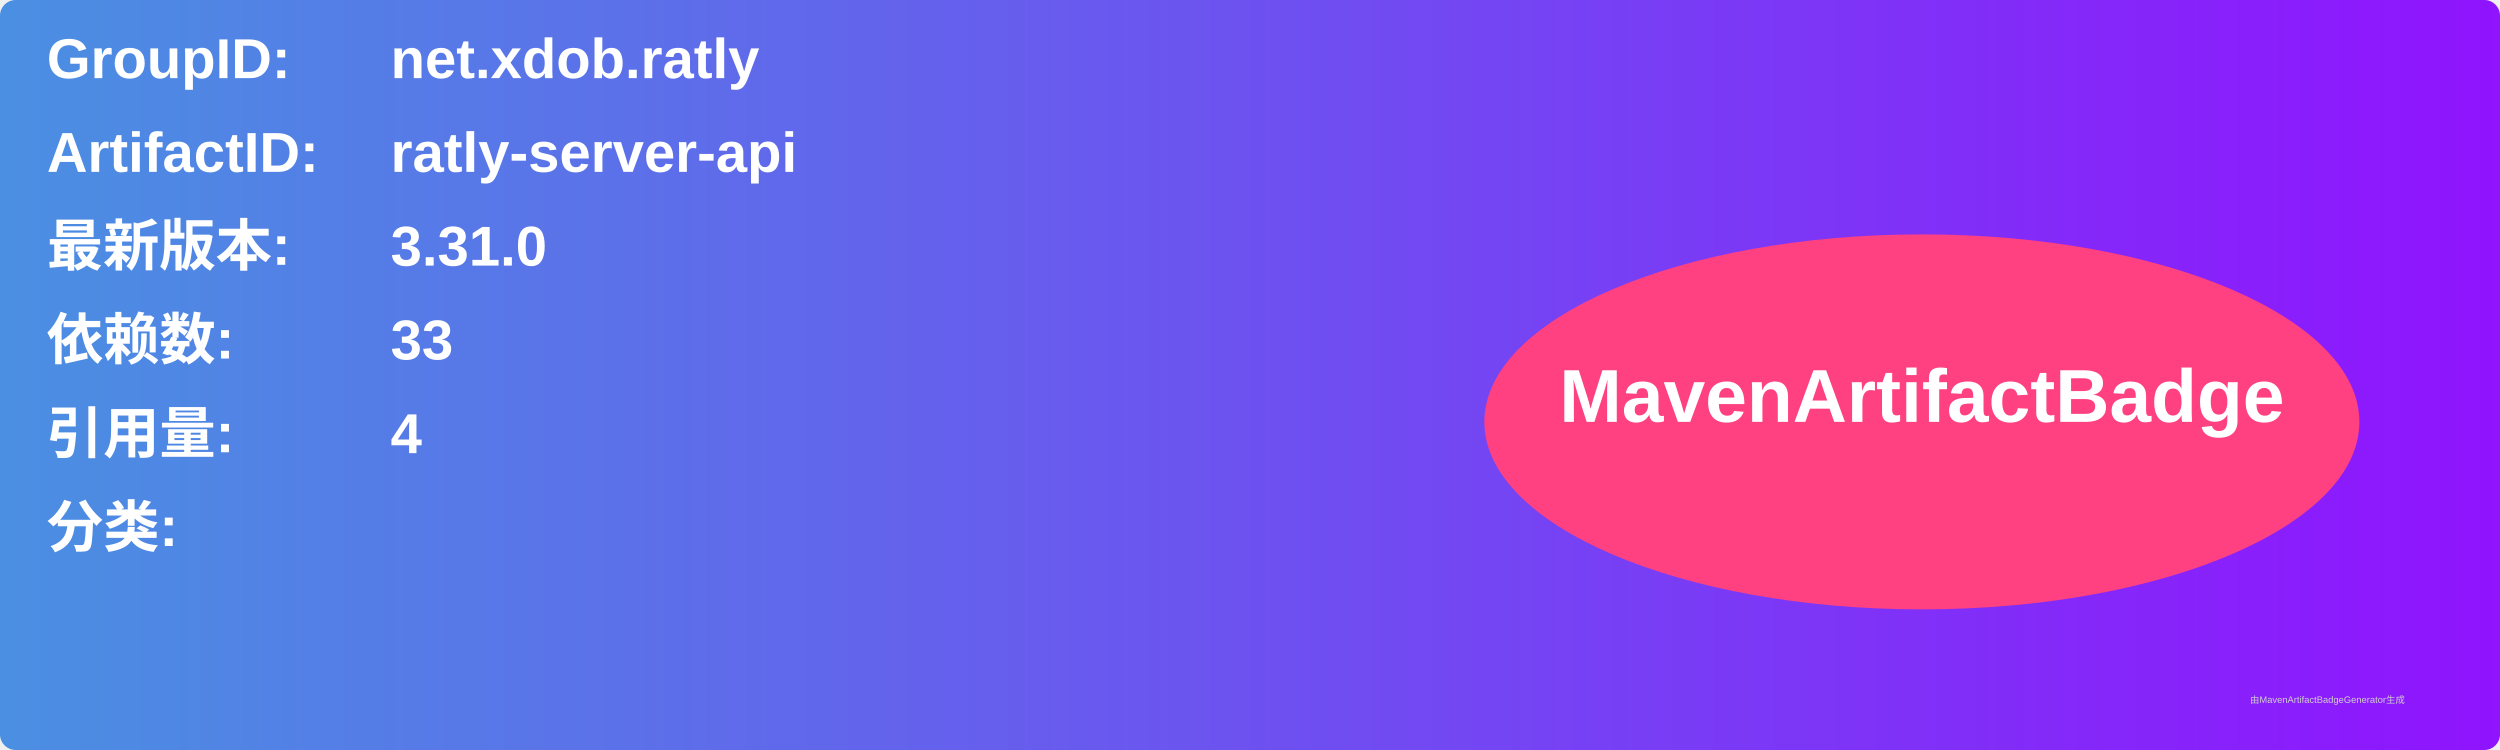
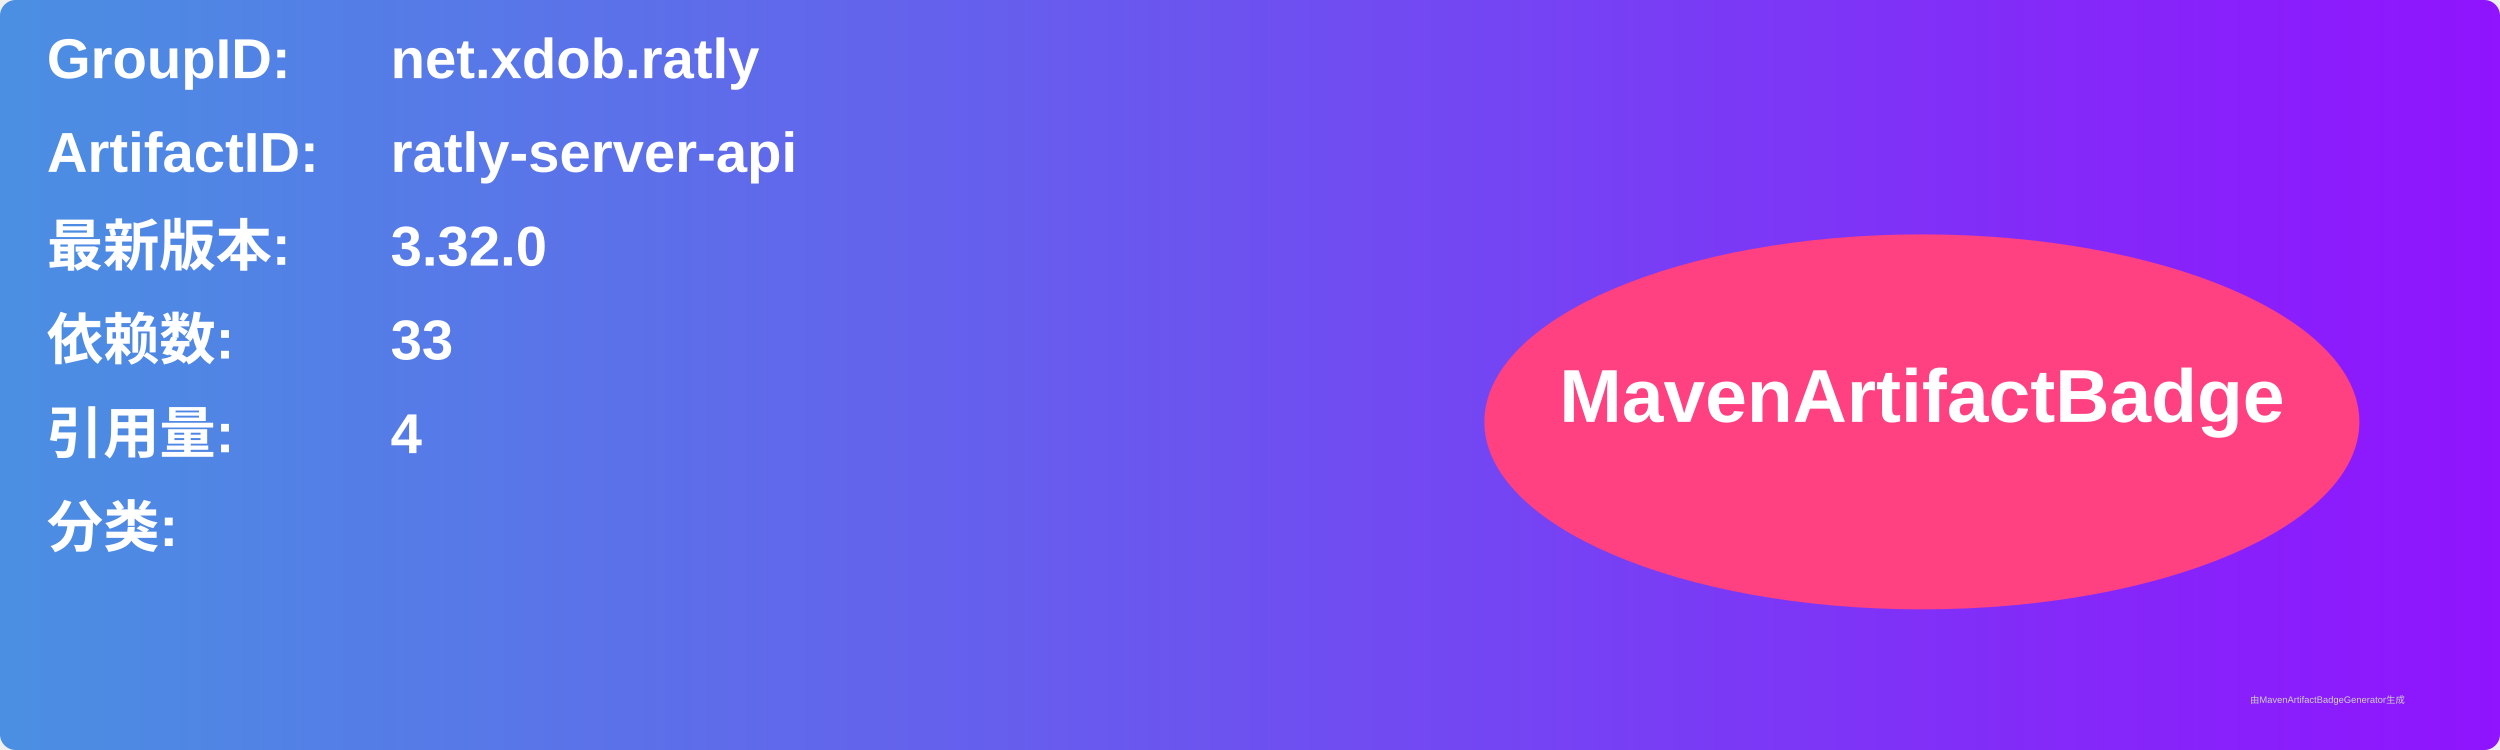
<svg xmlns="http://www.w3.org/2000/svg" width="800" height="240" viewBox="0 0 800 240">
  <linearGradient id="grad" x1="0%" y1="0%" x2="100%" y2="0%">
    <stop offset="0%" stop-color="#4a90e2" />
    <stop offset="100%" stop-color="#9013fe" />
  </linearGradient>
  <rect width="100%" height="100%" rx="5" ry="5" fill="url(#grad)" />
  <g transform="translate(15, 15)">
    <text x="0" y="10" font-family="Arial" font-size="18" fill="white" font-weight="bold" width="260">GroupID:</text>
    <text x="110" y="10" font-family="Arial" font-size="18" fill="white" font-weight="bold" width="460">net.xdob.ratly</text>
    <text x="0" y="40" font-family="Arial" font-size="18" fill="white" font-weight="bold" width="260">ArtifactID:</text>
    <text x="110" y="40" font-family="Arial" font-size="18" fill="white" font-weight="bold" width="460">ratly-server-api</text>
    <text x="0" y="70" font-family="Arial" font-size="18" fill="white" font-weight="bold">最新版本:</text>
    <text x="110" y="70" font-family="Arial" font-size="18" fill="white" font-weight="bold">
-       <tspan font-weight="bold">3.31.0</tspan>
+       <tspan font-weight="bold">3.32.0</tspan>
    </text>
    <text x="0" y="100" font-family="Arial" font-size="18" fill="white" font-weight="bold">依赖数: </text>
    <text x="110" y="100" font-family="Arial" font-size="18" fill="white">
      <tspan font-weight="bold">33</tspan>
    </text>
    <text x="0" y="130" font-family="Arial" font-size="18" fill="white" font-weight="bold">引用量: </text>
    <text x="110" y="130" font-family="Arial" font-size="18" fill="white">
      <tspan font-weight="bold">4</tspan>
    </text>
    <text x="0" y="160" font-family="Arial" font-size="18" fill="white" font-weight="bold">分类:</text>
    <text x="10" y="190" font-family="Arial" font-size="10" fill="white">
      <tspan font-weight="bold" />
    </text>
    <ellipse cx="600" cy="120" rx="140" ry="60" fill="#ff4081" />
    <text x="600" y="120" text-anchor="middle" font-family="Arial" font-size="24" fill="white" font-weight="bold">MavenArtifactBadge</text>
  </g>
  <text x="720" y="225" font-family="Arial" font-size="3" fill="#d0d0d0">由MavenArtifactBadgeGenerator生成</text>
</svg>
